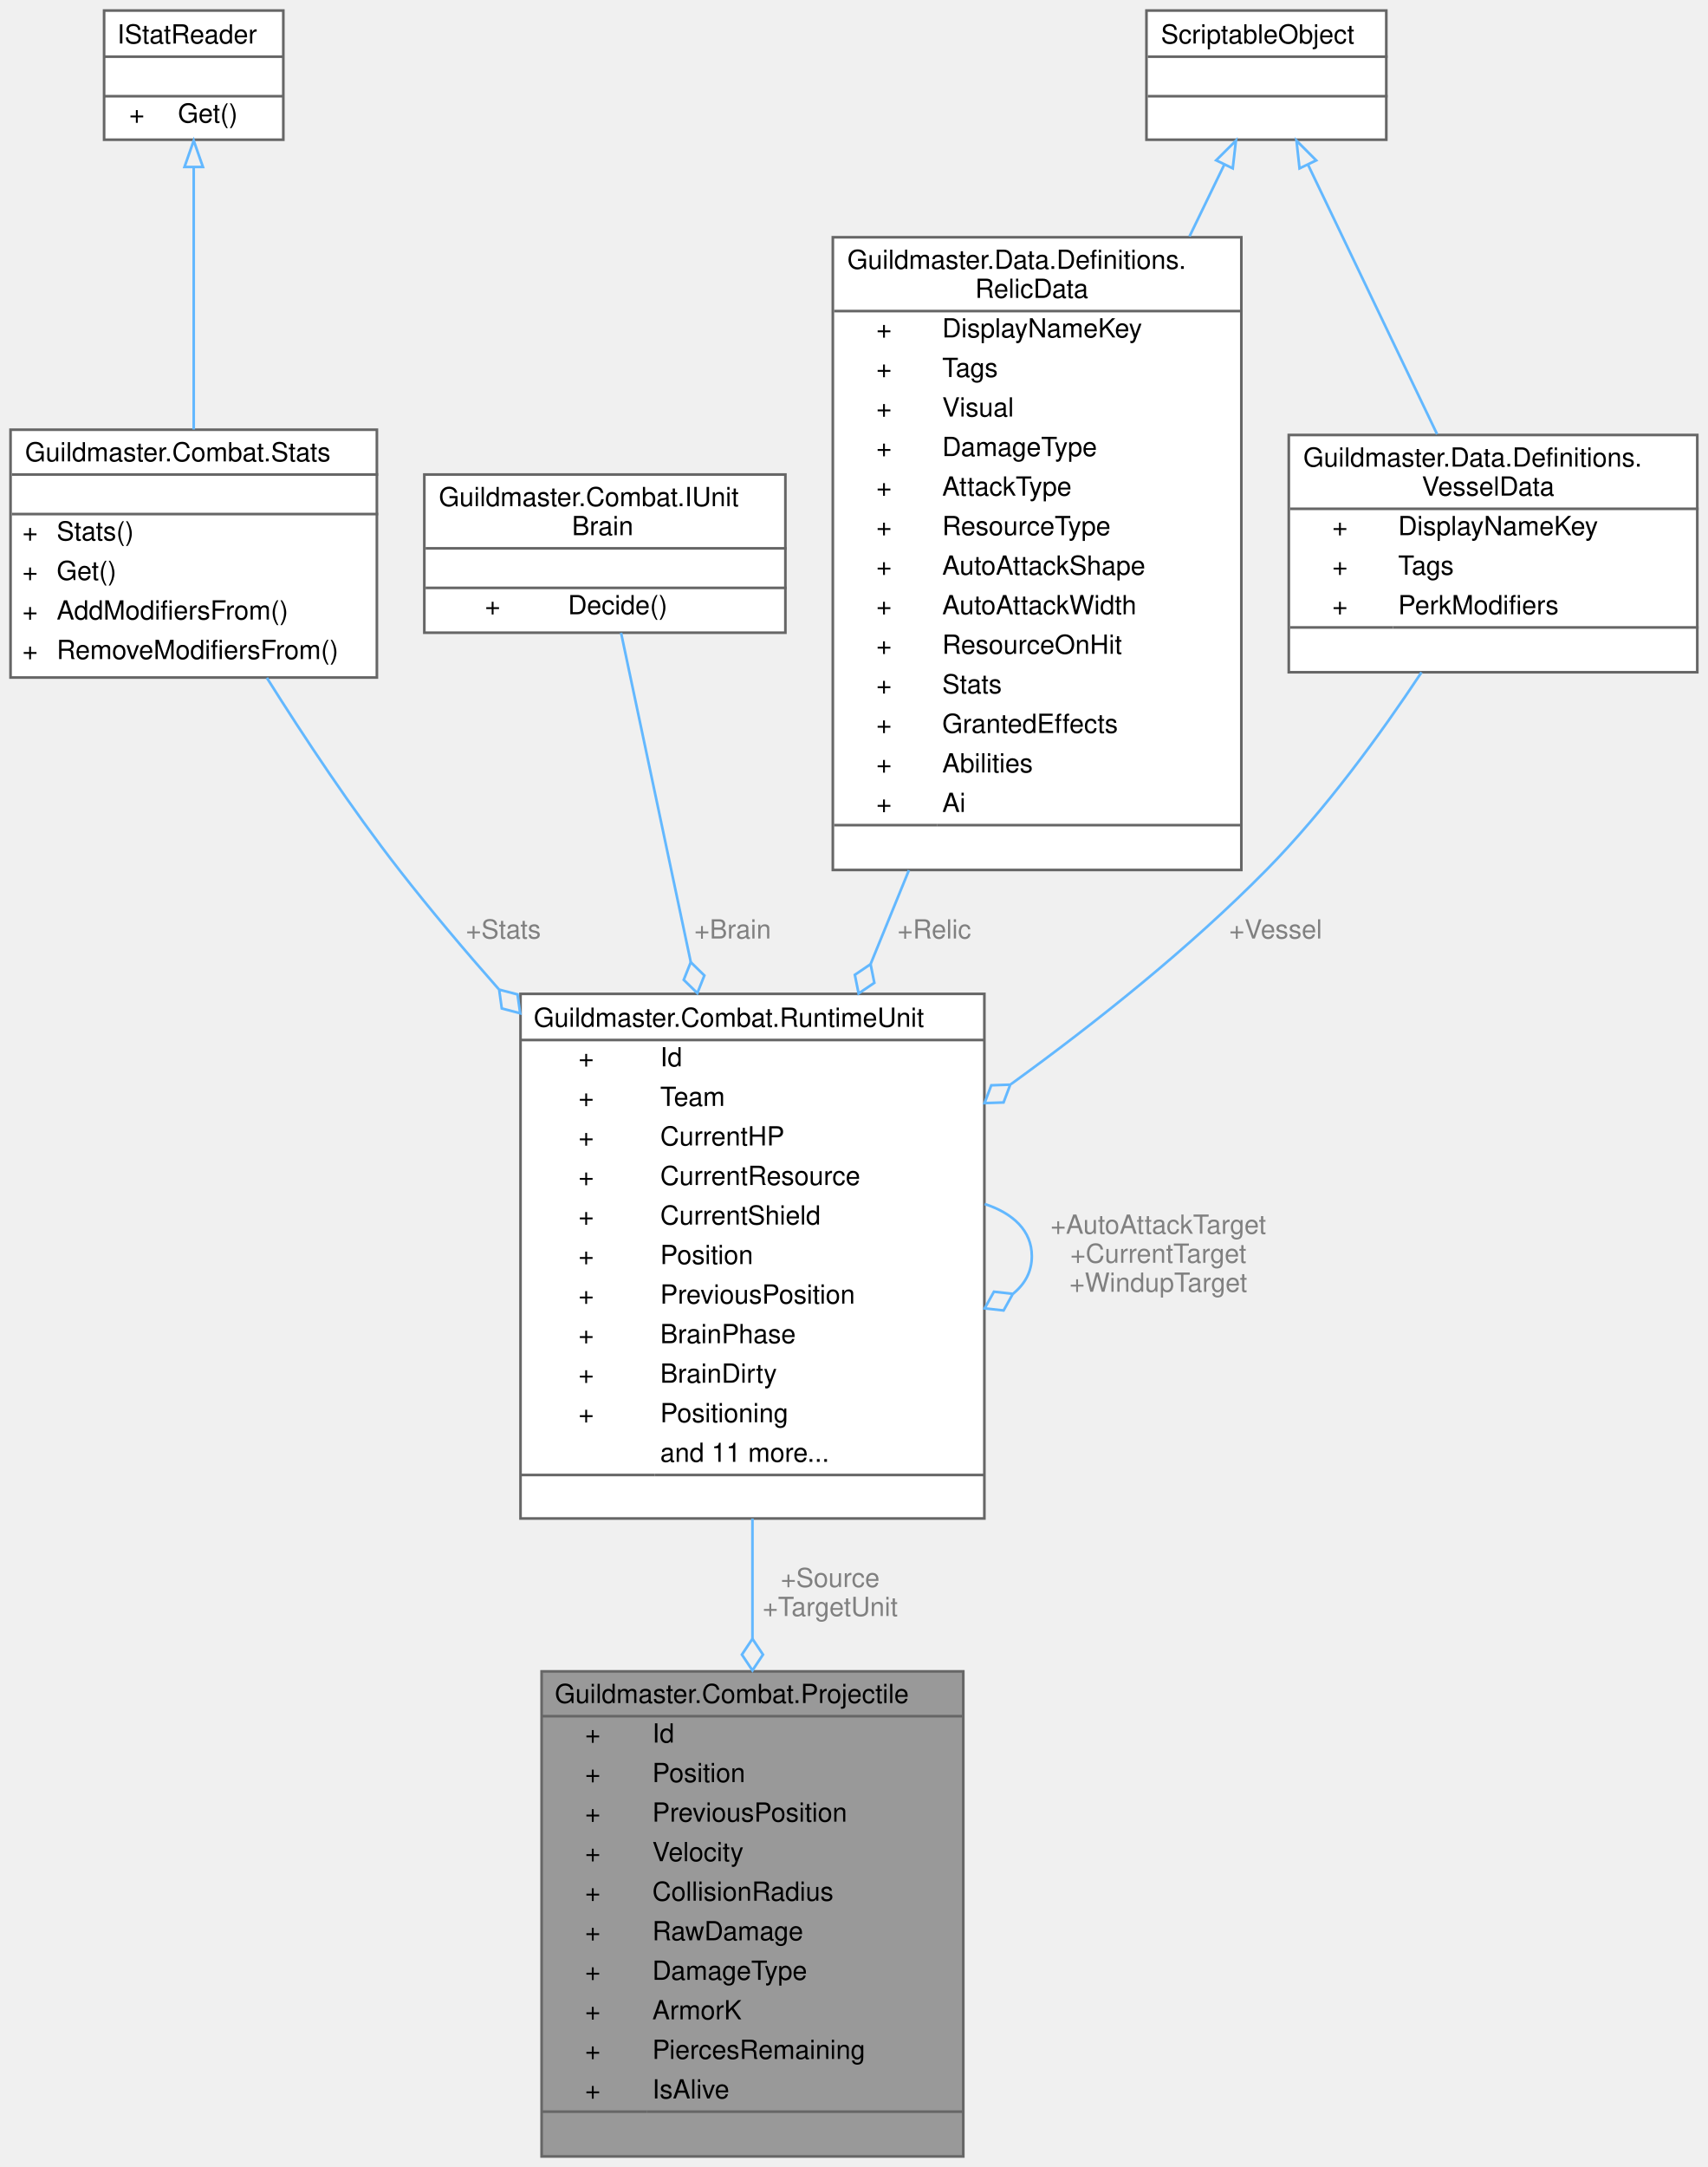
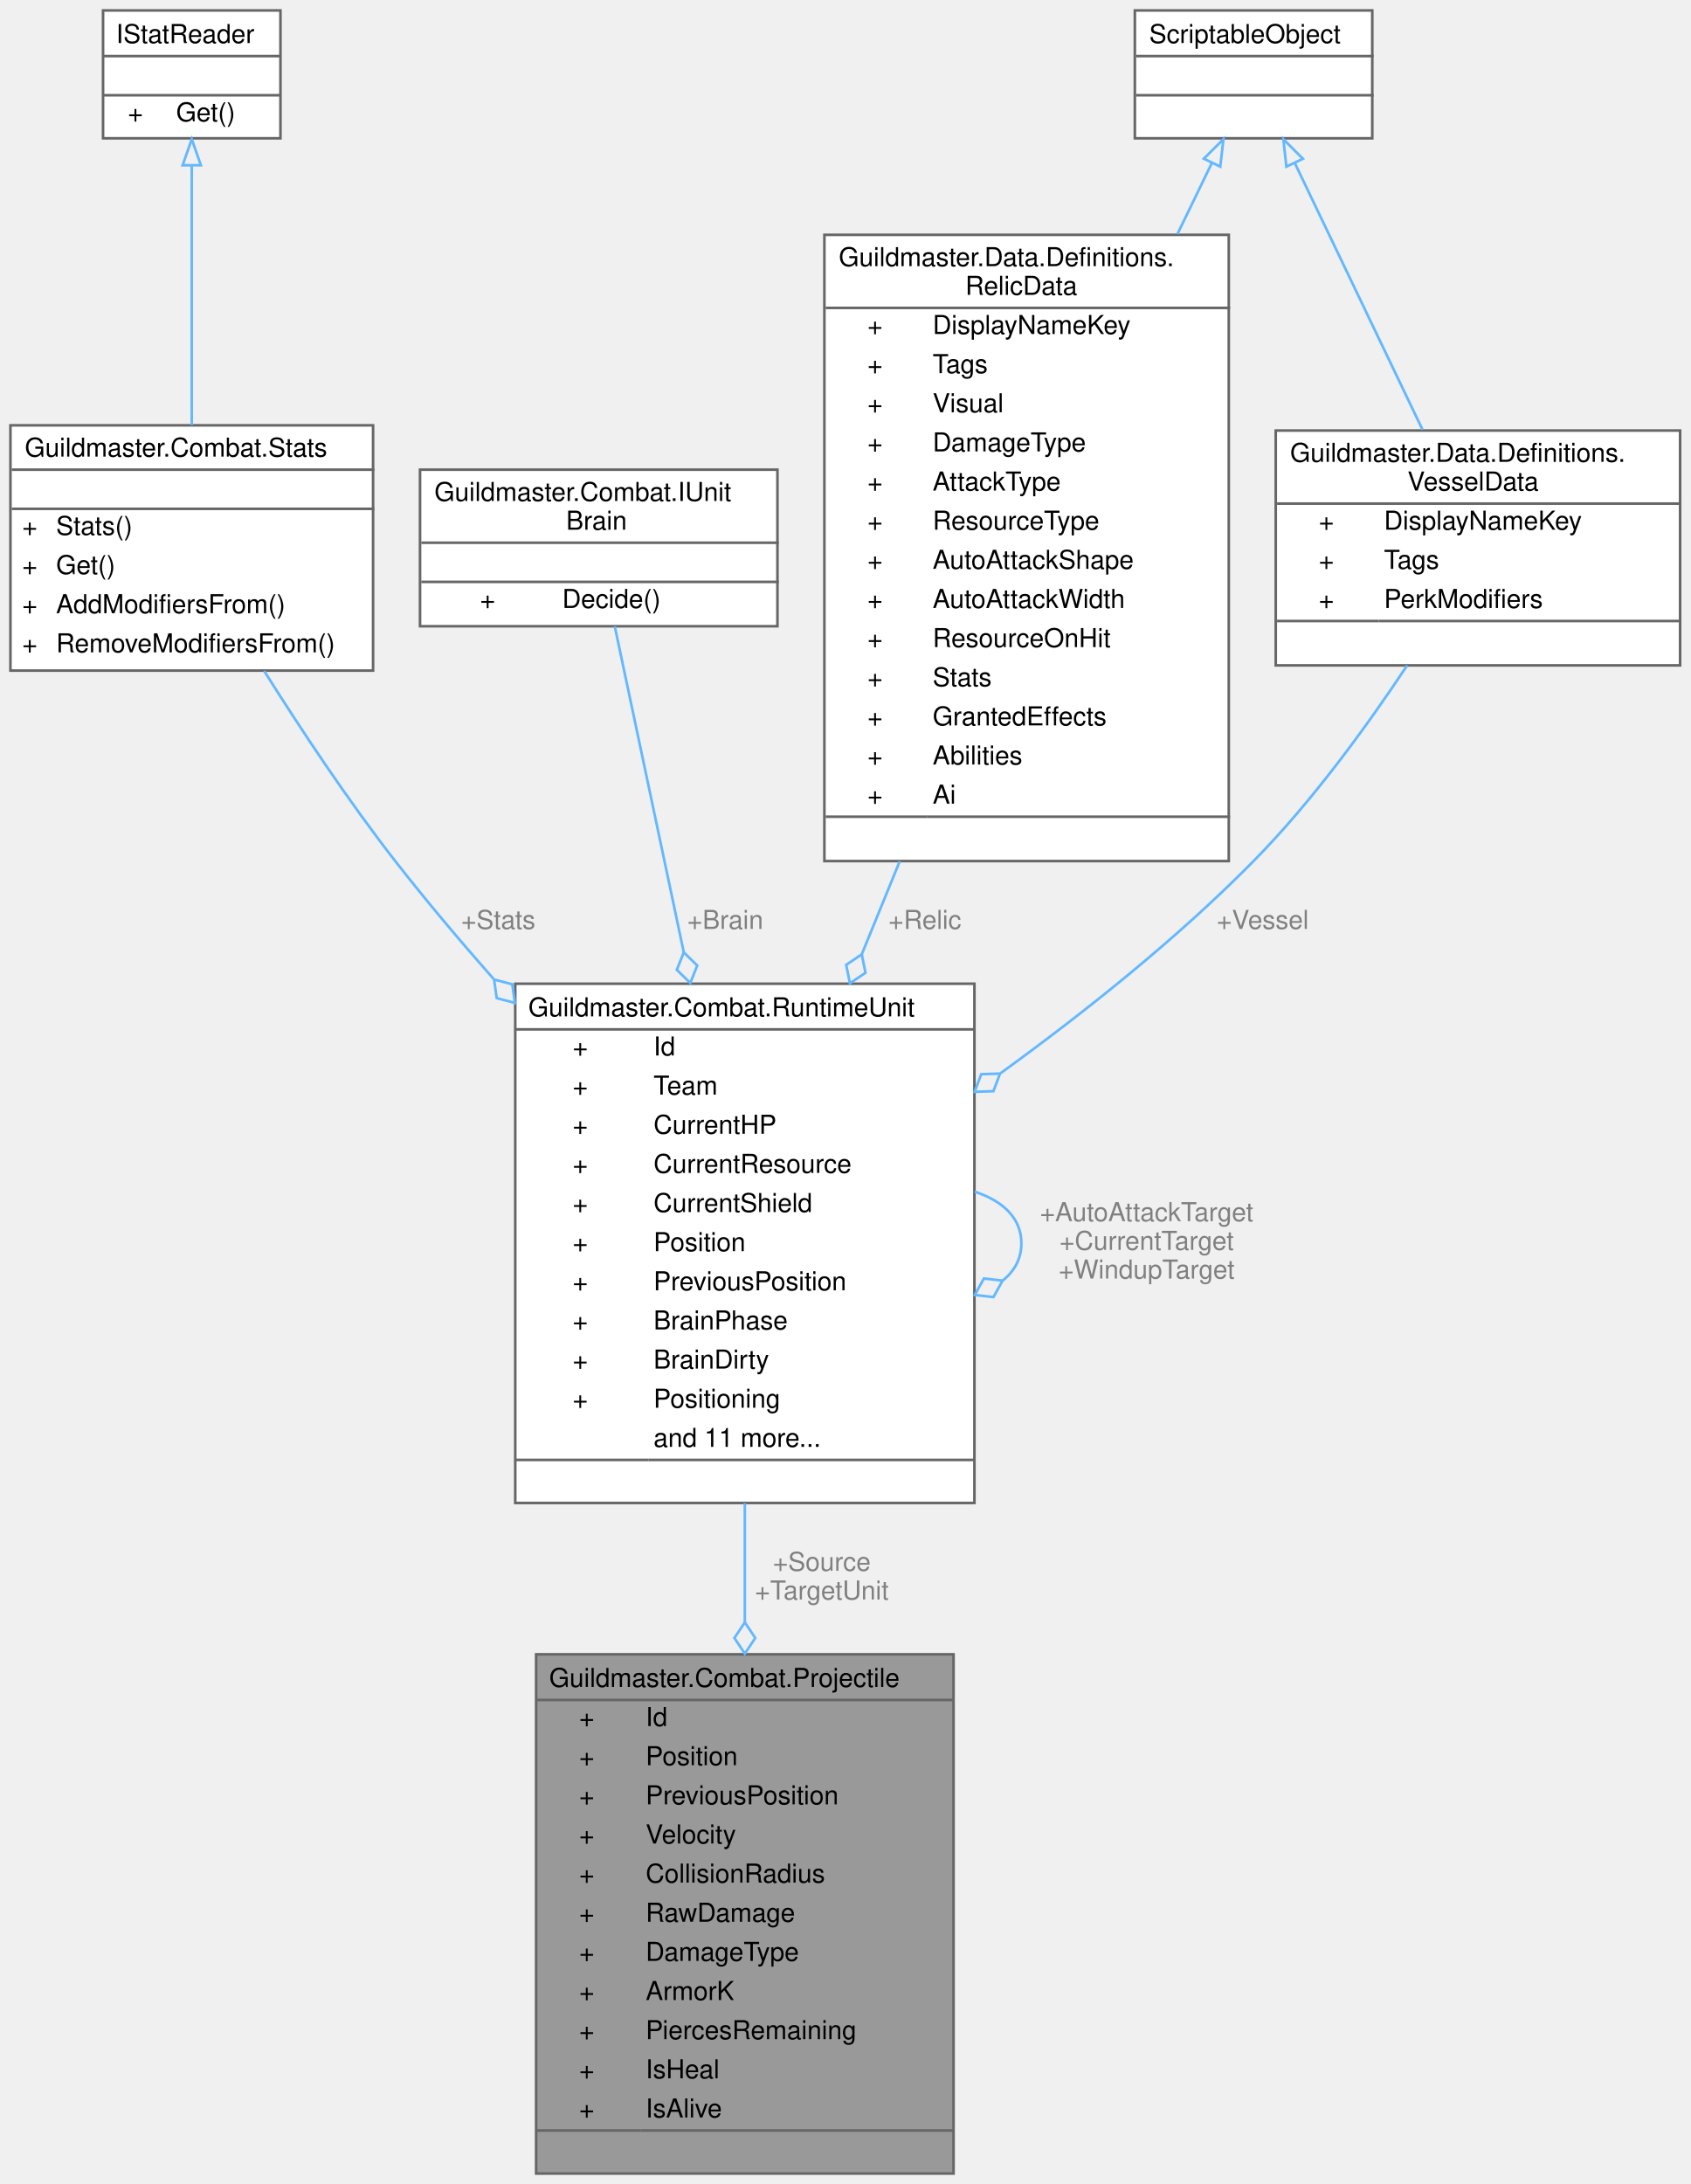
- <svg xmlns="http://www.w3.org/2000/svg" xmlns:xlink="http://www.w3.org/1999/xlink" width="648pt" height="822pt" viewBox="0.00 0.00 648.00 822.00">
-   <g id="graph0" class="graph" transform="scale(1 1) rotate(0) translate(4 818)">
+ <svg xmlns="http://www.w3.org/2000/svg" xmlns:xlink="http://www.w3.org/1999/xlink" width="648pt" height="837pt" viewBox="0.00 0.00 648.00 837.00">
+   <g id="graph0" class="graph" transform="scale(1 1) rotate(0) translate(4 833)">
    <g id="Node000001" class="node">
      <g id="a_Node000001">
        <a xlink:title="Рантайм-данные одного снаряда.">
-           <polygon fill="#999999" stroke="transparent" points="361.5,-184 201.5,-184 201.5,0 361.5,0 361.5,-184" />
-           <text text-anchor="start" x="206.5" y="-172" font-family="Helvetica,sans-Serif" font-size="10.00">Guildmaster.Combat.Projectile</text>
-           <text text-anchor="start" x="218" y="-157" font-family="Helvetica,sans-Serif" font-size="10.00">+</text>
-           <text text-anchor="start" x="243.5" y="-157" font-family="Helvetica,sans-Serif" font-size="10.00">Id</text>
-           <text text-anchor="start" x="218" y="-142" font-family="Helvetica,sans-Serif" font-size="10.00">+</text>
-           <text text-anchor="start" x="243.5" y="-142" font-family="Helvetica,sans-Serif" font-size="10.00">Position</text>
-           <text text-anchor="start" x="218" y="-127" font-family="Helvetica,sans-Serif" font-size="10.00">+</text>
-           <text text-anchor="start" x="243.5" y="-127" font-family="Helvetica,sans-Serif" font-size="10.00">PreviousPosition</text>
-           <text text-anchor="start" x="218" y="-112" font-family="Helvetica,sans-Serif" font-size="10.00">+</text>
-           <text text-anchor="start" x="243.5" y="-112" font-family="Helvetica,sans-Serif" font-size="10.00">Velocity</text>
-           <text text-anchor="start" x="218" y="-97" font-family="Helvetica,sans-Serif" font-size="10.00">+</text>
-           <text text-anchor="start" x="243.5" y="-97" font-family="Helvetica,sans-Serif" font-size="10.00">CollisionRadius</text>
-           <text text-anchor="start" x="218" y="-82" font-family="Helvetica,sans-Serif" font-size="10.00">+</text>
-           <text text-anchor="start" x="243.5" y="-82" font-family="Helvetica,sans-Serif" font-size="10.00">RawDamage</text>
-           <text text-anchor="start" x="218" y="-67" font-family="Helvetica,sans-Serif" font-size="10.00">+</text>
-           <text text-anchor="start" x="243.5" y="-67" font-family="Helvetica,sans-Serif" font-size="10.00">DamageType</text>
-           <text text-anchor="start" x="218" y="-52" font-family="Helvetica,sans-Serif" font-size="10.00">+</text>
-           <text text-anchor="start" x="243.5" y="-52" font-family="Helvetica,sans-Serif" font-size="10.00">ArmorK</text>
-           <text text-anchor="start" x="218" y="-37" font-family="Helvetica,sans-Serif" font-size="10.00">+</text>
-           <text text-anchor="start" x="243.5" y="-37" font-family="Helvetica,sans-Serif" font-size="10.00">PiercesRemaining</text>
-           <text text-anchor="start" x="218" y="-22" font-family="Helvetica,sans-Serif" font-size="10.00">+</text>
-           <text text-anchor="start" x="243.5" y="-22" font-family="Helvetica,sans-Serif" font-size="10.00">IsAlive</text>
-           <text text-anchor="start" x="279.5" y="-7" font-family="Helvetica,sans-Serif" font-size="10.00"> </text>
-           <polygon fill="#666666" stroke="#666666" points="201.5,-167 201.5,-167 361.5,-167 361.5,-167 201.5,-167" />
-           <polygon fill="#666666" stroke="#666666" points="201.5,-17 201.5,-17 241.5,-17 241.5,-17 201.5,-17" />
-           <polygon fill="#666666" stroke="#666666" points="241.5,-17 241.5,-17 361.5,-17 361.5,-17 241.5,-17" />
-           <polygon fill="none" stroke="#666666" points="201.5,0 201.5,-184 361.5,-184 361.5,0 201.5,0" />
+           <polygon fill="#999999" stroke="transparent" points="361.5,-199 201.5,-199 201.5,0 361.5,0 361.5,-199" />
+           <text text-anchor="start" x="206.5" y="-186.5" font-family="Helvetica,sans-Serif" font-size="10.00">Guildmaster.Combat.Projectile</text>
+           <text text-anchor="start" x="218" y="-171.5" font-family="Helvetica,sans-Serif" font-size="10.00">+</text>
+           <text text-anchor="start" x="243.5" y="-171.5" font-family="Helvetica,sans-Serif" font-size="10.00">Id</text>
+           <text text-anchor="start" x="218" y="-156.5" font-family="Helvetica,sans-Serif" font-size="10.00">+</text>
+           <text text-anchor="start" x="243.5" y="-156.5" font-family="Helvetica,sans-Serif" font-size="10.00">Position</text>
+           <text text-anchor="start" x="218" y="-141.5" font-family="Helvetica,sans-Serif" font-size="10.00">+</text>
+           <text text-anchor="start" x="243.5" y="-141.5" font-family="Helvetica,sans-Serif" font-size="10.00">PreviousPosition</text>
+           <text text-anchor="start" x="218" y="-126.5" font-family="Helvetica,sans-Serif" font-size="10.00">+</text>
+           <text text-anchor="start" x="243.5" y="-126.5" font-family="Helvetica,sans-Serif" font-size="10.00">Velocity</text>
+           <text text-anchor="start" x="218" y="-111.5" font-family="Helvetica,sans-Serif" font-size="10.00">+</text>
+           <text text-anchor="start" x="243.5" y="-111.5" font-family="Helvetica,sans-Serif" font-size="10.00">CollisionRadius</text>
+           <text text-anchor="start" x="218" y="-96.5" font-family="Helvetica,sans-Serif" font-size="10.00">+</text>
+           <text text-anchor="start" x="243.5" y="-96.5" font-family="Helvetica,sans-Serif" font-size="10.00">RawDamage</text>
+           <text text-anchor="start" x="218" y="-81.5" font-family="Helvetica,sans-Serif" font-size="10.00">+</text>
+           <text text-anchor="start" x="243.5" y="-81.5" font-family="Helvetica,sans-Serif" font-size="10.00">DamageType</text>
+           <text text-anchor="start" x="218" y="-66.5" font-family="Helvetica,sans-Serif" font-size="10.00">+</text>
+           <text text-anchor="start" x="243.5" y="-66.5" font-family="Helvetica,sans-Serif" font-size="10.00">ArmorK</text>
+           <text text-anchor="start" x="218" y="-51.5" font-family="Helvetica,sans-Serif" font-size="10.00">+</text>
+           <text text-anchor="start" x="243.5" y="-51.5" font-family="Helvetica,sans-Serif" font-size="10.00">PiercesRemaining</text>
+           <text text-anchor="start" x="218" y="-36.5" font-family="Helvetica,sans-Serif" font-size="10.00">+</text>
+           <text text-anchor="start" x="243.5" y="-36.5" font-family="Helvetica,sans-Serif" font-size="10.00">IsHeal</text>
+           <text text-anchor="start" x="218" y="-21.5" font-family="Helvetica,sans-Serif" font-size="10.00">+</text>
+           <text text-anchor="start" x="243.5" y="-21.5" font-family="Helvetica,sans-Serif" font-size="10.00">IsAlive</text>
+           <text text-anchor="start" x="279.5" y="-6.5" font-family="Helvetica,sans-Serif" font-size="10.00"> </text>
+           <polygon fill="#666666" stroke="#666666" points="201.5,-181.5 201.5,-181.5 361.5,-181.5 361.5,-181.5 201.5,-181.5" />
+           <polygon fill="#666666" stroke="#666666" points="201.5,-16.5 201.5,-16.5 241.5,-16.5 241.5,-16.5 201.5,-16.5" />
+           <polygon fill="#666666" stroke="#666666" points="241.5,-16.5 241.5,-16.5 361.5,-16.5 361.5,-16.5 241.5,-16.5" />
+           <polygon fill="none" stroke="#666666" points="201.5,0 201.5,-199 361.5,-199 361.5,0 201.5,0" />
        </a>
      </g>
    </g>
    <g id="Node000002" class="node">
      <g id="a_Node000002">
        <a xlink:href="classGuildmaster_1_1Combat_1_1RuntimeUnit.html" target="_top" xlink:title="Рантайм-представление юнита на один бой.">
-           <polygon fill="white" stroke="transparent" points="369.5,-441 193.5,-441 193.5,-242 369.5,-242 369.5,-441" />
-           <text text-anchor="start" x="198.5" y="-428.5" font-family="Helvetica,sans-Serif" font-size="10.00">Guildmaster.Combat.RuntimeUnit</text>
+           <polygon fill="white" stroke="transparent" points="369.5,-456 193.5,-456 193.5,-257 369.5,-257 369.5,-456" />
+           <text text-anchor="start" x="198.5" y="-443.5" font-family="Helvetica,sans-Serif" font-size="10.00">Guildmaster.Combat.RuntimeUnit</text>
+           <text text-anchor="start" x="215.5" y="-428.5" font-family="Helvetica,sans-Serif" font-size="10.00">+</text>
+           <text text-anchor="start" x="246.5" y="-428.5" font-family="Helvetica,sans-Serif" font-size="10.00">Id</text>
          <text text-anchor="start" x="215.5" y="-413.5" font-family="Helvetica,sans-Serif" font-size="10.00">+</text>
-           <text text-anchor="start" x="246.5" y="-413.5" font-family="Helvetica,sans-Serif" font-size="10.00">Id</text>
+           <text text-anchor="start" x="246.5" y="-413.5" font-family="Helvetica,sans-Serif" font-size="10.00">Team</text>
          <text text-anchor="start" x="215.5" y="-398.5" font-family="Helvetica,sans-Serif" font-size="10.00">+</text>
-           <text text-anchor="start" x="246.5" y="-398.5" font-family="Helvetica,sans-Serif" font-size="10.00">Team</text>
+           <text text-anchor="start" x="246.5" y="-398.5" font-family="Helvetica,sans-Serif" font-size="10.00">CurrentHP</text>
          <text text-anchor="start" x="215.5" y="-383.5" font-family="Helvetica,sans-Serif" font-size="10.00">+</text>
-           <text text-anchor="start" x="246.5" y="-383.5" font-family="Helvetica,sans-Serif" font-size="10.00">CurrentHP</text>
+           <text text-anchor="start" x="246.5" y="-383.5" font-family="Helvetica,sans-Serif" font-size="10.00">CurrentResource</text>
          <text text-anchor="start" x="215.5" y="-368.5" font-family="Helvetica,sans-Serif" font-size="10.00">+</text>
-           <text text-anchor="start" x="246.5" y="-368.5" font-family="Helvetica,sans-Serif" font-size="10.00">CurrentResource</text>
+           <text text-anchor="start" x="246.5" y="-368.5" font-family="Helvetica,sans-Serif" font-size="10.00">CurrentShield</text>
          <text text-anchor="start" x="215.5" y="-353.5" font-family="Helvetica,sans-Serif" font-size="10.00">+</text>
-           <text text-anchor="start" x="246.5" y="-353.5" font-family="Helvetica,sans-Serif" font-size="10.00">CurrentShield</text>
+           <text text-anchor="start" x="246.5" y="-353.5" font-family="Helvetica,sans-Serif" font-size="10.00">Position</text>
          <text text-anchor="start" x="215.5" y="-338.5" font-family="Helvetica,sans-Serif" font-size="10.00">+</text>
-           <text text-anchor="start" x="246.5" y="-338.5" font-family="Helvetica,sans-Serif" font-size="10.00">Position</text>
+           <text text-anchor="start" x="246.5" y="-338.5" font-family="Helvetica,sans-Serif" font-size="10.00">PreviousPosition</text>
          <text text-anchor="start" x="215.5" y="-323.5" font-family="Helvetica,sans-Serif" font-size="10.00">+</text>
-           <text text-anchor="start" x="246.5" y="-323.5" font-family="Helvetica,sans-Serif" font-size="10.00">PreviousPosition</text>
+           <text text-anchor="start" x="246.5" y="-323.5" font-family="Helvetica,sans-Serif" font-size="10.00">BrainPhase</text>
          <text text-anchor="start" x="215.5" y="-308.5" font-family="Helvetica,sans-Serif" font-size="10.00">+</text>
-           <text text-anchor="start" x="246.5" y="-308.5" font-family="Helvetica,sans-Serif" font-size="10.00">BrainPhase</text>
+           <text text-anchor="start" x="246.5" y="-308.5" font-family="Helvetica,sans-Serif" font-size="10.00">BrainDirty</text>
          <text text-anchor="start" x="215.5" y="-293.5" font-family="Helvetica,sans-Serif" font-size="10.00">+</text>
-           <text text-anchor="start" x="246.5" y="-293.5" font-family="Helvetica,sans-Serif" font-size="10.00">BrainDirty</text>
-           <text text-anchor="start" x="215.5" y="-278.5" font-family="Helvetica,sans-Serif" font-size="10.00">+</text>
-           <text text-anchor="start" x="246.5" y="-278.5" font-family="Helvetica,sans-Serif" font-size="10.00">Positioning</text>
-           <text text-anchor="start" x="246.5" y="-263.5" font-family="Helvetica,sans-Serif" font-size="10.00">and 11 more...</text>
-           <text text-anchor="start" x="279.5" y="-248.5" font-family="Helvetica,sans-Serif" font-size="10.00"> </text>
-           <polygon fill="#666666" stroke="#666666" points="193.5,-423.5 193.5,-423.5 369.5,-423.5 369.5,-423.5 193.5,-423.5" />
-           <polygon fill="#666666" stroke="#666666" points="193.5,-258.5 193.5,-258.5 244.5,-258.5 244.5,-258.5 193.5,-258.5" />
-           <polygon fill="#666666" stroke="#666666" points="244.5,-258.5 244.5,-258.5 369.5,-258.5 369.5,-258.5 244.5,-258.5" />
-           <polygon fill="none" stroke="#666666" points="193.5,-242 193.5,-441 369.5,-441 369.5,-242 193.5,-242" />
+           <text text-anchor="start" x="246.5" y="-293.5" font-family="Helvetica,sans-Serif" font-size="10.00">Positioning</text>
+           <text text-anchor="start" x="246.5" y="-278.5" font-family="Helvetica,sans-Serif" font-size="10.00">and 11 more...</text>
+           <text text-anchor="start" x="279.5" y="-263.5" font-family="Helvetica,sans-Serif" font-size="10.00"> </text>
+           <polygon fill="#666666" stroke="#666666" points="193.5,-438.5 193.5,-438.5 369.5,-438.5 369.5,-438.5 193.5,-438.5" />
+           <polygon fill="#666666" stroke="#666666" points="193.5,-273.5 193.5,-273.5 244.5,-273.5 244.5,-273.5 193.5,-273.5" />
+           <polygon fill="#666666" stroke="#666666" points="244.5,-273.5 244.5,-273.5 369.5,-273.5 369.5,-273.5 244.5,-273.5" />
+           <polygon fill="none" stroke="#666666" points="193.5,-257 193.5,-456 369.5,-456 369.5,-257 193.5,-257" />
        </a>
      </g>
    </g>
    <g id="edge1_Node000001_Node000002" class="edge">
      <g id="a_edge1_Node000001_Node000002">
        <a xlink:title=" ">
-           <path fill="none" stroke="#63b8ff" d="M281.5,-241.97C281.5,-226.97 281.5,-211.46 281.5,-196.36" />
-           <polygon fill="none" stroke="#63b8ff" points="281.5,-196.36 277.5,-190.36 281.5,-184.36 285.5,-190.36 281.5,-196.36" />
-         </a>
-       </g>
-       <text text-anchor="middle" x="311" y="-216" font-family="Helvetica,sans-Serif" font-size="10.00" fill="grey"> +Source</text>
-       <text text-anchor="middle" x="311" y="-205" font-family="Helvetica,sans-Serif" font-size="10.00" fill="grey">+TargetUnit</text>
+           <path fill="none" stroke="#63b8ff" d="M281.5,-256.91C281.5,-241.98 281.5,-226.49 281.5,-211.33" />
+           <polygon fill="none" stroke="#63b8ff" points="281.5,-211.25 277.5,-205.25 281.5,-199.25 285.5,-205.25 281.5,-211.25" />
+         </a>
+       </g>
+       <text text-anchor="middle" x="311" y="-231" font-family="Helvetica,sans-Serif" font-size="10.00" fill="grey"> +Source</text>
+       <text text-anchor="middle" x="311" y="-220" font-family="Helvetica,sans-Serif" font-size="10.00" fill="grey">+TargetUnit</text>
    </g>
    <g id="edge4_Node000002_Node000002" class="edge">
      <g id="a_edge4_Node000002_Node000002">
        <a xlink:title=" ">
-           <path fill="none" stroke="#63b8ff" d="M369.63,-361.29C380.43,-357.75 387.5,-351.15 387.5,-341.5 387.5,-335.62 384.87,-330.87 380.38,-327.26" />
-           <polygon fill="none" stroke="#63b8ff" points="380.3,-327.22 373.13,-328.02 369.63,-321.71 376.8,-320.91 380.3,-327.22" />
-         </a>
-       </g>
-       <text text-anchor="middle" x="435.5" y="-350" font-family="Helvetica,sans-Serif" font-size="10.00" fill="grey"> +AutoAttackTarget</text>
-       <text text-anchor="middle" x="435.5" y="-339" font-family="Helvetica,sans-Serif" font-size="10.00" fill="grey">+CurrentTarget</text>
-       <text text-anchor="middle" x="435.5" y="-328" font-family="Helvetica,sans-Serif" font-size="10.00" fill="grey">+WindupTarget</text>
+           <path fill="none" stroke="#63b8ff" d="M369.63,-376.29C380.43,-372.75 387.5,-366.15 387.5,-356.5 387.5,-350.62 384.87,-345.87 380.38,-342.26" />
+           <polygon fill="none" stroke="#63b8ff" points="380.3,-342.22 373.13,-343.02 369.63,-336.71 376.8,-335.91 380.3,-342.22" />
+         </a>
+       </g>
+       <text text-anchor="middle" x="435.5" y="-365" font-family="Helvetica,sans-Serif" font-size="10.00" fill="grey"> +AutoAttackTarget</text>
+       <text text-anchor="middle" x="435.5" y="-354" font-family="Helvetica,sans-Serif" font-size="10.00" fill="grey">+CurrentTarget</text>
+       <text text-anchor="middle" x="435.5" y="-343" font-family="Helvetica,sans-Serif" font-size="10.00" fill="grey">+WindupTarget</text>
    </g>
    <g id="Node000003" class="node">
      <g id="a_Node000003">
        <a xlink:href="classGuildmaster_1_1Combat_1_1Stats.html" target="_top" xlink:title="Рантайм стат-объект юнита.">
-           <polygon fill="white" stroke="transparent" points="139,-655 0,-655 0,-561 139,-561 139,-655" />
-           <text text-anchor="start" x="5.5" y="-643" font-family="Helvetica,sans-Serif" font-size="10.00">Guildmaster.Combat.Stats</text>
-           <text text-anchor="start" x="68" y="-628" font-family="Helvetica,sans-Serif" font-size="10.00"> </text>
+           <polygon fill="white" stroke="transparent" points="139,-670 0,-670 0,-576 139,-576 139,-670" />
+           <text text-anchor="start" x="5.5" y="-658" font-family="Helvetica,sans-Serif" font-size="10.00">Guildmaster.Combat.Stats</text>
+           <text text-anchor="start" x="68" y="-643" font-family="Helvetica,sans-Serif" font-size="10.00"> </text>
+           <text text-anchor="start" x="4.5" y="-628" font-family="Helvetica,sans-Serif" font-size="10.00">+</text>
+           <text text-anchor="start" x="17.5" y="-628" font-family="Helvetica,sans-Serif" font-size="10.00">Stats()</text>
          <text text-anchor="start" x="4.5" y="-613" font-family="Helvetica,sans-Serif" font-size="10.00">+</text>
-           <text text-anchor="start" x="17.5" y="-613" font-family="Helvetica,sans-Serif" font-size="10.00">Stats()</text>
+           <text text-anchor="start" x="17.5" y="-613" font-family="Helvetica,sans-Serif" font-size="10.00">Get()</text>
          <text text-anchor="start" x="4.5" y="-598" font-family="Helvetica,sans-Serif" font-size="10.00">+</text>
-           <text text-anchor="start" x="17.5" y="-598" font-family="Helvetica,sans-Serif" font-size="10.00">Get()</text>
+           <text text-anchor="start" x="17.5" y="-598" font-family="Helvetica,sans-Serif" font-size="10.00">AddModifiersFrom()</text>
          <text text-anchor="start" x="4.5" y="-583" font-family="Helvetica,sans-Serif" font-size="10.00">+</text>
-           <text text-anchor="start" x="17.5" y="-583" font-family="Helvetica,sans-Serif" font-size="10.00">AddModifiersFrom()</text>
-           <text text-anchor="start" x="4.5" y="-568" font-family="Helvetica,sans-Serif" font-size="10.00">+</text>
-           <text text-anchor="start" x="17.5" y="-568" font-family="Helvetica,sans-Serif" font-size="10.00">RemoveModifiersFrom()</text>
+           <text text-anchor="start" x="17.5" y="-583" font-family="Helvetica,sans-Serif" font-size="10.00">RemoveModifiersFrom()</text>
+           <polygon fill="#666666" stroke="#666666" points="0.5,-653 0.5,-653 139.5,-653 139.5,-653 0.5,-653" />
          <polygon fill="#666666" stroke="#666666" points="0.5,-638 0.5,-638 139.5,-638 139.5,-638 0.5,-638" />
-           <polygon fill="#666666" stroke="#666666" points="0.5,-623 0.5,-623 139.5,-623 139.5,-623 0.5,-623" />
-           <polygon fill="none" stroke="#666666" points="0,-561 0,-655 139,-655 139,-561 0,-561" />
+           <polygon fill="none" stroke="#666666" points="0,-576 0,-670 139,-670 139,-576 0,-576" />
        </a>
      </g>
    </g>
    <g id="edge2_Node000002_Node000003" class="edge">
      <g id="a_edge2_Node000002_Node000003">
        <a xlink:title=" ">
-           <path fill="none" stroke="#63b8ff" d="M97.26,-560.87C111.45,-538.3 129.5,-511.08 147.5,-488 159.22,-472.97 172.15,-457.63 185.22,-442.8" />
-           <polygon fill="none" stroke="#63b8ff" points="185.39,-442.61 186.39,-435.47 193.37,-433.65 192.36,-440.79 185.39,-442.61" />
-         </a>
-       </g>
-       <text text-anchor="middle" x="187" y="-462" font-family="Helvetica,sans-Serif" font-size="10.00" fill="grey"> +Stats</text>
+           <path fill="none" stroke="#63b8ff" d="M97.26,-575.87C111.45,-553.3 129.5,-526.08 147.5,-503 159.22,-487.97 172.15,-472.63 185.22,-457.8" />
+           <polygon fill="none" stroke="#63b8ff" points="185.39,-457.61 186.39,-450.47 193.37,-448.65 192.36,-455.79 185.39,-457.61" />
+         </a>
+       </g>
+       <text text-anchor="middle" x="187" y="-477" font-family="Helvetica,sans-Serif" font-size="10.00" fill="grey"> +Stats</text>
    </g>
    <g id="Node000004" class="node">
      <g id="a_Node000004">
        <a xlink:href="interfaceGuildmaster_1_1Data_1_1Stats_1_1IStatReader.html" target="_top" xlink:title="Только-чтение собранных статов.">
-           <polygon fill="white" stroke="transparent" points="103.5,-814 35.5,-814 35.5,-765 103.5,-765 103.5,-814" />
-           <text text-anchor="start" x="40.5" y="-801.5" font-family="Helvetica,sans-Serif" font-size="10.00">IStatReader</text>
-           <text text-anchor="start" x="67.5" y="-786.5" font-family="Helvetica,sans-Serif" font-size="10.00"> </text>
-           <text text-anchor="start" x="45" y="-771.5" font-family="Helvetica,sans-Serif" font-size="10.00">+</text>
-           <text text-anchor="start" x="63.5" y="-771.5" font-family="Helvetica,sans-Serif" font-size="10.00">Get()</text>
+           <polygon fill="white" stroke="transparent" points="103.5,-829 35.5,-829 35.5,-780 103.5,-780 103.5,-829" />
+           <text text-anchor="start" x="40.5" y="-816.5" font-family="Helvetica,sans-Serif" font-size="10.00">IStatReader</text>
+           <text text-anchor="start" x="67.5" y="-801.5" font-family="Helvetica,sans-Serif" font-size="10.00"> </text>
+           <text text-anchor="start" x="45" y="-786.5" font-family="Helvetica,sans-Serif" font-size="10.00">+</text>
+           <text text-anchor="start" x="63.5" y="-786.5" font-family="Helvetica,sans-Serif" font-size="10.00">Get()</text>
+           <polygon fill="#666666" stroke="#666666" points="35.5,-811.5 35.5,-811.5 103.5,-811.5 103.5,-811.5 35.5,-811.5" />
          <polygon fill="#666666" stroke="#666666" points="35.5,-796.5 35.5,-796.5 103.5,-796.5 103.5,-796.5 35.5,-796.5" />
-           <polygon fill="#666666" stroke="#666666" points="35.5,-781.5 35.5,-781.5 103.5,-781.5 103.5,-781.5 35.5,-781.5" />
-           <polygon fill="none" stroke="#666666" points="35.5,-765 35.5,-814 103.5,-814 103.5,-765 35.5,-765" />
+           <polygon fill="none" stroke="#666666" points="35.5,-780 35.5,-829 103.5,-829 103.5,-780 35.5,-780" />
        </a>
      </g>
    </g>
    <g id="edge3_Node000003_Node000004" class="edge">
      <g id="a_edge3_Node000003_Node000004">
        <a xlink:title=" ">
-           <path fill="none" stroke="#63b8ff" d="M69.5,-754.52C69.5,-726.38 69.5,-686.14 69.5,-655.1" />
-           <polygon fill="none" stroke="#63b8ff" points="66,-754.66 69.5,-764.66 73,-754.66 66,-754.66" />
+           <path fill="none" stroke="#63b8ff" d="M69.5,-769.52C69.5,-741.38 69.5,-701.14 69.5,-670.1" />
+           <polygon fill="none" stroke="#63b8ff" points="66,-769.66 69.5,-779.66 73,-769.66 66,-769.66" />
        </a>
      </g>
    </g>
    <g id="Node000005" class="node">
      <g id="a_Node000005">
        <a xlink:href="interfaceGuildmaster_1_1Combat_1_1IUnitBrain.html" target="_top" xlink:title="Главный шов AI (вики «13» §3.1): единственная точка, где принимается «дорогое» решение «кого/где».">
-           <polygon fill="white" stroke="transparent" points="294,-638 157,-638 157,-578 294,-578 294,-638" />
-           <text text-anchor="start" x="162.5" y="-626" font-family="Helvetica,sans-Serif" font-size="10.00">Guildmaster.Combat.IUnit</text>
-           <text text-anchor="start" x="213" y="-615" font-family="Helvetica,sans-Serif" font-size="10.00">Brain</text>
-           <text text-anchor="start" x="224" y="-600" font-family="Helvetica,sans-Serif" font-size="10.00"> </text>
-           <text text-anchor="start" x="180" y="-585" font-family="Helvetica,sans-Serif" font-size="10.00">+</text>
-           <text text-anchor="start" x="211.5" y="-585" font-family="Helvetica,sans-Serif" font-size="10.00">Decide()</text>
+           <polygon fill="white" stroke="transparent" points="294,-653 157,-653 157,-593 294,-593 294,-653" />
+           <text text-anchor="start" x="162.5" y="-641" font-family="Helvetica,sans-Serif" font-size="10.00">Guildmaster.Combat.IUnit</text>
+           <text text-anchor="start" x="213" y="-630" font-family="Helvetica,sans-Serif" font-size="10.00">Brain</text>
+           <text text-anchor="start" x="224" y="-615" font-family="Helvetica,sans-Serif" font-size="10.00"> </text>
+           <text text-anchor="start" x="180" y="-600" font-family="Helvetica,sans-Serif" font-size="10.00">+</text>
+           <text text-anchor="start" x="211.5" y="-600" font-family="Helvetica,sans-Serif" font-size="10.00">Decide()</text>
+           <polygon fill="#666666" stroke="#666666" points="157.5,-625 157.5,-625 294.5,-625 294.5,-625 157.5,-625" />
          <polygon fill="#666666" stroke="#666666" points="157.5,-610 157.5,-610 294.5,-610 294.5,-610 157.5,-610" />
-           <polygon fill="#666666" stroke="#666666" points="157.5,-595 157.5,-595 294.5,-595 294.5,-595 157.5,-595" />
-           <polygon fill="none" stroke="#666666" points="157,-578 157,-638 294,-638 294,-578 157,-578" />
+           <polygon fill="none" stroke="#666666" points="157,-593 157,-653 294,-653 294,-593 157,-593" />
        </a>
      </g>
    </g>
    <g id="edge5_Node000002_Node000005" class="edge">
      <g id="a_edge5_Node000002_Node000005">
        <a xlink:title=" ">
-           <path fill="none" stroke="#63b8ff" d="M231.65,-577.94C238.04,-547.75 248.44,-498.65 258.09,-453.08" />
-           <polygon fill="none" stroke="#63b8ff" points="258.1,-453.02 255.43,-446.32 260.59,-441.28 263.26,-447.97 258.1,-453.02" />
-         </a>
-       </g>
-       <text text-anchor="middle" x="274" y="-462" font-family="Helvetica,sans-Serif" font-size="10.00" fill="grey"> +Brain</text>
+           <path fill="none" stroke="#63b8ff" d="M231.65,-592.94C238.04,-562.75 248.44,-513.65 258.09,-468.08" />
+           <polygon fill="none" stroke="#63b8ff" points="258.1,-468.02 255.43,-461.32 260.59,-456.28 263.26,-462.97 258.1,-468.02" />
+         </a>
+       </g>
+       <text text-anchor="middle" x="274" y="-477" font-family="Helvetica,sans-Serif" font-size="10.00" fill="grey"> +Brain</text>
    </g>
    <g id="Node000006" class="node">
      <g id="a_Node000006">
        <a xlink:href="classGuildmaster_1_1Data_1_1Definitions_1_1RelicData.html" target="_top" xlink:title="«Чемпион» — стат-блок и боевые категории юнита.">
-           <polygon fill="white" stroke="transparent" points="467,-728 312,-728 312,-488 467,-488 467,-728" />
-           <text text-anchor="start" x="317.5" y="-716" font-family="Helvetica,sans-Serif" font-size="10.00">Guildmaster.Data.Definitions.</text>
-           <text text-anchor="start" x="366" y="-705" font-family="Helvetica,sans-Serif" font-size="10.00">RelicData</text>
+           <polygon fill="white" stroke="transparent" points="467,-743 312,-743 312,-503 467,-503 467,-743" />
+           <text text-anchor="start" x="317.5" y="-731" font-family="Helvetica,sans-Serif" font-size="10.00">Guildmaster.Data.Definitions.</text>
+           <text text-anchor="start" x="366" y="-720" font-family="Helvetica,sans-Serif" font-size="10.00">RelicData</text>
+           <text text-anchor="start" x="328.5" y="-705" font-family="Helvetica,sans-Serif" font-size="10.00">+</text>
+           <text text-anchor="start" x="353.5" y="-705" font-family="Helvetica,sans-Serif" font-size="10.00">DisplayNameKey</text>
          <text text-anchor="start" x="328.5" y="-690" font-family="Helvetica,sans-Serif" font-size="10.00">+</text>
-           <text text-anchor="start" x="353.5" y="-690" font-family="Helvetica,sans-Serif" font-size="10.00">DisplayNameKey</text>
+           <text text-anchor="start" x="353.5" y="-690" font-family="Helvetica,sans-Serif" font-size="10.00">Tags</text>
          <text text-anchor="start" x="328.5" y="-675" font-family="Helvetica,sans-Serif" font-size="10.00">+</text>
-           <text text-anchor="start" x="353.5" y="-675" font-family="Helvetica,sans-Serif" font-size="10.00">Tags</text>
+           <text text-anchor="start" x="353.5" y="-675" font-family="Helvetica,sans-Serif" font-size="10.00">Visual</text>
          <text text-anchor="start" x="328.5" y="-660" font-family="Helvetica,sans-Serif" font-size="10.00">+</text>
-           <text text-anchor="start" x="353.5" y="-660" font-family="Helvetica,sans-Serif" font-size="10.00">Visual</text>
+           <text text-anchor="start" x="353.5" y="-660" font-family="Helvetica,sans-Serif" font-size="10.00">DamageType</text>
          <text text-anchor="start" x="328.5" y="-645" font-family="Helvetica,sans-Serif" font-size="10.00">+</text>
-           <text text-anchor="start" x="353.5" y="-645" font-family="Helvetica,sans-Serif" font-size="10.00">DamageType</text>
+           <text text-anchor="start" x="353.5" y="-645" font-family="Helvetica,sans-Serif" font-size="10.00">AttackType</text>
          <text text-anchor="start" x="328.5" y="-630" font-family="Helvetica,sans-Serif" font-size="10.00">+</text>
-           <text text-anchor="start" x="353.5" y="-630" font-family="Helvetica,sans-Serif" font-size="10.00">AttackType</text>
+           <text text-anchor="start" x="353.5" y="-630" font-family="Helvetica,sans-Serif" font-size="10.00">ResourceType</text>
          <text text-anchor="start" x="328.5" y="-615" font-family="Helvetica,sans-Serif" font-size="10.00">+</text>
-           <text text-anchor="start" x="353.5" y="-615" font-family="Helvetica,sans-Serif" font-size="10.00">ResourceType</text>
+           <text text-anchor="start" x="353.5" y="-615" font-family="Helvetica,sans-Serif" font-size="10.00">AutoAttackShape</text>
          <text text-anchor="start" x="328.5" y="-600" font-family="Helvetica,sans-Serif" font-size="10.00">+</text>
-           <text text-anchor="start" x="353.5" y="-600" font-family="Helvetica,sans-Serif" font-size="10.00">AutoAttackShape</text>
+           <text text-anchor="start" x="353.5" y="-600" font-family="Helvetica,sans-Serif" font-size="10.00">AutoAttackWidth</text>
          <text text-anchor="start" x="328.5" y="-585" font-family="Helvetica,sans-Serif" font-size="10.00">+</text>
-           <text text-anchor="start" x="353.5" y="-585" font-family="Helvetica,sans-Serif" font-size="10.00">AutoAttackWidth</text>
+           <text text-anchor="start" x="353.5" y="-585" font-family="Helvetica,sans-Serif" font-size="10.00">ResourceOnHit</text>
          <text text-anchor="start" x="328.5" y="-570" font-family="Helvetica,sans-Serif" font-size="10.00">+</text>
-           <text text-anchor="start" x="353.5" y="-570" font-family="Helvetica,sans-Serif" font-size="10.00">ResourceOnHit</text>
+           <text text-anchor="start" x="353.5" y="-570" font-family="Helvetica,sans-Serif" font-size="10.00">Stats</text>
          <text text-anchor="start" x="328.5" y="-555" font-family="Helvetica,sans-Serif" font-size="10.00">+</text>
-           <text text-anchor="start" x="353.5" y="-555" font-family="Helvetica,sans-Serif" font-size="10.00">Stats</text>
+           <text text-anchor="start" x="353.5" y="-555" font-family="Helvetica,sans-Serif" font-size="10.00">GrantedEffects</text>
          <text text-anchor="start" x="328.5" y="-540" font-family="Helvetica,sans-Serif" font-size="10.00">+</text>
-           <text text-anchor="start" x="353.5" y="-540" font-family="Helvetica,sans-Serif" font-size="10.00">GrantedEffects</text>
+           <text text-anchor="start" x="353.5" y="-540" font-family="Helvetica,sans-Serif" font-size="10.00">Abilities</text>
          <text text-anchor="start" x="328.5" y="-525" font-family="Helvetica,sans-Serif" font-size="10.00">+</text>
-           <text text-anchor="start" x="353.5" y="-525" font-family="Helvetica,sans-Serif" font-size="10.00">Abilities</text>
-           <text text-anchor="start" x="328.5" y="-510" font-family="Helvetica,sans-Serif" font-size="10.00">+</text>
-           <text text-anchor="start" x="353.5" y="-510" font-family="Helvetica,sans-Serif" font-size="10.00">Ai</text>
-           <text text-anchor="start" x="388" y="-495" font-family="Helvetica,sans-Serif" font-size="10.00"> </text>
-           <polygon fill="#666666" stroke="#666666" points="312.5,-700 312.5,-700 467.5,-700 467.5,-700 312.5,-700" />
-           <polygon fill="#666666" stroke="#666666" points="312.5,-505 312.5,-505 351.5,-505 351.5,-505 312.5,-505" />
-           <polygon fill="#666666" stroke="#666666" points="351.5,-505 351.5,-505 467.5,-505 467.5,-505 351.5,-505" />
-           <polygon fill="none" stroke="#666666" points="312,-488 312,-728 467,-728 467,-488 312,-488" />
+           <text text-anchor="start" x="353.5" y="-525" font-family="Helvetica,sans-Serif" font-size="10.00">Ai</text>
+           <text text-anchor="start" x="388" y="-510" font-family="Helvetica,sans-Serif" font-size="10.00"> </text>
+           <polygon fill="#666666" stroke="#666666" points="312.5,-715 312.5,-715 467.5,-715 467.5,-715 312.5,-715" />
+           <polygon fill="#666666" stroke="#666666" points="312.5,-520 312.5,-520 351.5,-520 351.5,-520 312.5,-520" />
+           <polygon fill="#666666" stroke="#666666" points="351.5,-520 351.5,-520 467.5,-520 467.5,-520 351.5,-520" />
+           <polygon fill="none" stroke="#666666" points="312,-503 312,-743 467,-743 467,-503 312,-503" />
        </a>
      </g>
    </g>
    <g id="edge6_Node000002_Node000006" class="edge">
      <g id="a_edge6_Node000002_Node000006">
        <a xlink:title=" ">
-           <path fill="none" stroke="#63b8ff" d="M340.87,-487.9C336.03,-476.06 331.14,-464.07 326.34,-452.33" />
-           <polygon fill="none" stroke="#63b8ff" points="326.32,-452.26 320.35,-448.22 321.78,-441.15 327.75,-445.19 326.32,-452.26" />
-         </a>
-       </g>
-       <text text-anchor="middle" x="350.5" y="-462" font-family="Helvetica,sans-Serif" font-size="10.00" fill="grey"> +Relic</text>
+           <path fill="none" stroke="#63b8ff" d="M340.87,-502.9C336.03,-491.06 331.14,-479.07 326.34,-467.33" />
+           <polygon fill="none" stroke="#63b8ff" points="326.32,-467.26 320.35,-463.22 321.78,-456.15 327.75,-460.19 326.32,-467.26" />
+         </a>
+       </g>
+       <text text-anchor="middle" x="350.5" y="-477" font-family="Helvetica,sans-Serif" font-size="10.00" fill="grey"> +Relic</text>
    </g>
    <g id="Node000007" class="node">
      <g id="a_Node000007">
        <a xlink:title=" ">
-           <polygon fill="white" stroke="transparent" points="522,-814 431,-814 431,-765 522,-765 522,-814" />
-           <text text-anchor="start" x="436.5" y="-801.5" font-family="Helvetica,sans-Serif" font-size="10.00">ScriptableObject</text>
+           <polygon fill="white" stroke="transparent" points="522,-829 431,-829 431,-780 522,-780 522,-829" />
+           <text text-anchor="start" x="436.5" y="-816.5" font-family="Helvetica,sans-Serif" font-size="10.00">ScriptableObject</text>
+           <text text-anchor="start" x="475" y="-801.5" font-family="Helvetica,sans-Serif" font-size="10.00"> </text>
          <text text-anchor="start" x="475" y="-786.5" font-family="Helvetica,sans-Serif" font-size="10.00"> </text>
-           <text text-anchor="start" x="475" y="-771.5" font-family="Helvetica,sans-Serif" font-size="10.00"> </text>
+           <polygon fill="#666666" stroke="#666666" points="431.5,-811.5 431.5,-811.5 522.5,-811.5 522.5,-811.5 431.5,-811.5" />
          <polygon fill="#666666" stroke="#666666" points="431.5,-796.5 431.5,-796.5 522.5,-796.5 522.5,-796.5 431.5,-796.5" />
-           <polygon fill="#666666" stroke="#666666" points="431.5,-781.5 431.5,-781.5 522.5,-781.5 522.5,-781.5 431.5,-781.5" />
-           <polygon fill="none" stroke="#666666" points="431,-765 431,-814 522,-814 522,-765 431,-765" />
+           <polygon fill="none" stroke="#666666" points="431,-780 431,-829 522,-829 522,-780 431,-780" />
        </a>
      </g>
    </g>
    <g id="edge7_Node000006_Node000007" class="edge">
      <g id="a_edge7_Node000006_Node000007">
        <a xlink:title=" ">
-           <path fill="none" stroke="#63b8ff" d="M460.54,-755.58C456.57,-747.39 452.09,-738.13 447.34,-728.34" />
-           <polygon fill="none" stroke="#63b8ff" points="457.44,-757.19 464.95,-764.66 463.74,-754.14 457.44,-757.19" />
+           <path fill="none" stroke="#63b8ff" d="M460.54,-770.58C456.57,-762.39 452.09,-753.13 447.34,-743.34" />
+           <polygon fill="none" stroke="#63b8ff" points="457.44,-772.19 464.95,-779.66 463.74,-769.14 457.44,-772.19" />
        </a>
      </g>
    </g>
    <g id="Node000008" class="node">
      <g id="a_Node000008">
        <a xlink:href="classGuildmaster_1_1Data_1_1Definitions_1_1VesselData.html" target="_top" xlink:title="«Пилот» — носитель реликвии.">
-           <polygon fill="white" stroke="transparent" points="640,-653 485,-653 485,-563 640,-563 640,-653" />
-           <text text-anchor="start" x="490.5" y="-641" font-family="Helvetica,sans-Serif" font-size="10.00">Guildmaster.Data.Definitions.</text>
-           <text text-anchor="start" x="535.5" y="-630" font-family="Helvetica,sans-Serif" font-size="10.00">VesselData</text>
+           <polygon fill="white" stroke="transparent" points="640,-668 485,-668 485,-578 640,-578 640,-668" />
+           <text text-anchor="start" x="490.5" y="-656" font-family="Helvetica,sans-Serif" font-size="10.00">Guildmaster.Data.Definitions.</text>
+           <text text-anchor="start" x="535.5" y="-645" font-family="Helvetica,sans-Serif" font-size="10.00">VesselData</text>
+           <text text-anchor="start" x="501.5" y="-630" font-family="Helvetica,sans-Serif" font-size="10.00">+</text>
+           <text text-anchor="start" x="526.5" y="-630" font-family="Helvetica,sans-Serif" font-size="10.00">DisplayNameKey</text>
          <text text-anchor="start" x="501.5" y="-615" font-family="Helvetica,sans-Serif" font-size="10.00">+</text>
-           <text text-anchor="start" x="526.5" y="-615" font-family="Helvetica,sans-Serif" font-size="10.00">DisplayNameKey</text>
+           <text text-anchor="start" x="526.5" y="-615" font-family="Helvetica,sans-Serif" font-size="10.00">Tags</text>
          <text text-anchor="start" x="501.5" y="-600" font-family="Helvetica,sans-Serif" font-size="10.00">+</text>
-           <text text-anchor="start" x="526.5" y="-600" font-family="Helvetica,sans-Serif" font-size="10.00">Tags</text>
-           <text text-anchor="start" x="501.5" y="-585" font-family="Helvetica,sans-Serif" font-size="10.00">+</text>
-           <text text-anchor="start" x="526.5" y="-585" font-family="Helvetica,sans-Serif" font-size="10.00">PerkModifiers</text>
-           <text text-anchor="start" x="561" y="-570" font-family="Helvetica,sans-Serif" font-size="10.00"> </text>
-           <polygon fill="#666666" stroke="#666666" points="485.5,-625 485.5,-625 640.5,-625 640.5,-625 485.5,-625" />
-           <polygon fill="#666666" stroke="#666666" points="485.5,-580 485.5,-580 524.5,-580 524.5,-580 485.5,-580" />
-           <polygon fill="#666666" stroke="#666666" points="524.5,-580 524.5,-580 640.5,-580 640.5,-580 524.5,-580" />
-           <polygon fill="none" stroke="#666666" points="485,-563 485,-653 640,-653 640,-563 485,-563" />
+           <text text-anchor="start" x="526.5" y="-600" font-family="Helvetica,sans-Serif" font-size="10.00">PerkModifiers</text>
+           <text text-anchor="start" x="561" y="-585" font-family="Helvetica,sans-Serif" font-size="10.00"> </text>
+           <polygon fill="#666666" stroke="#666666" points="485.5,-640 485.5,-640 640.5,-640 640.5,-640 485.5,-640" />
+           <polygon fill="#666666" stroke="#666666" points="485.5,-595 485.5,-595 524.5,-595 524.5,-595 485.5,-595" />
+           <polygon fill="#666666" stroke="#666666" points="524.5,-595 524.5,-595 640.5,-595 640.5,-595 524.5,-595" />
+           <polygon fill="none" stroke="#666666" points="485,-578 485,-668 640,-668 640,-578 485,-578" />
        </a>
      </g>
    </g>
    <g id="edge9_Node000008_Node000007" class="edge">
      <g id="a_edge9_Node000008_Node000007">
        <a xlink:title=" ">
-           <path fill="none" stroke="#63b8ff" d="M492.33,-755.46C506.08,-726.75 526.12,-684.92 541.27,-653.31" />
-           <polygon fill="none" stroke="#63b8ff" points="489.08,-754.13 487.92,-764.66 495.4,-757.16 489.08,-754.13" />
+           <path fill="none" stroke="#63b8ff" d="M492.33,-770.46C506.08,-741.75 526.12,-699.92 541.27,-668.31" />
+           <polygon fill="none" stroke="#63b8ff" points="489.08,-769.13 487.92,-779.66 495.4,-772.16 489.08,-769.13" />
        </a>
      </g>
    </g>
    <g id="edge8_Node000002_Node000008" class="edge">
      <g id="a_edge8_Node000002_Node000008">
        <a xlink:title=" ">
-           <path fill="none" stroke="#63b8ff" d="M535.36,-562.96C519.72,-539.37 498.77,-510.61 476.5,-488 447.49,-458.54 412.16,-430.34 379.58,-406.74" />
-           <polygon fill="none" stroke="#63b8ff" points="379.32,-406.56 372.12,-406.32 369.57,-399.57 376.78,-399.81 379.32,-406.56" />
-         </a>
-       </g>
-       <text text-anchor="middle" x="480" y="-462" font-family="Helvetica,sans-Serif" font-size="10.00" fill="grey"> +Vessel</text>
+           <path fill="none" stroke="#63b8ff" d="M535.36,-577.96C519.72,-554.37 498.77,-525.61 476.5,-503 447.49,-473.54 412.16,-445.34 379.58,-421.74" />
+           <polygon fill="none" stroke="#63b8ff" points="379.32,-421.56 372.12,-421.32 369.57,-414.57 376.78,-414.81 379.32,-421.56" />
+         </a>
+       </g>
+       <text text-anchor="middle" x="480" y="-477" font-family="Helvetica,sans-Serif" font-size="10.00" fill="grey"> +Vessel</text>
    </g>
  </g>
</svg>
